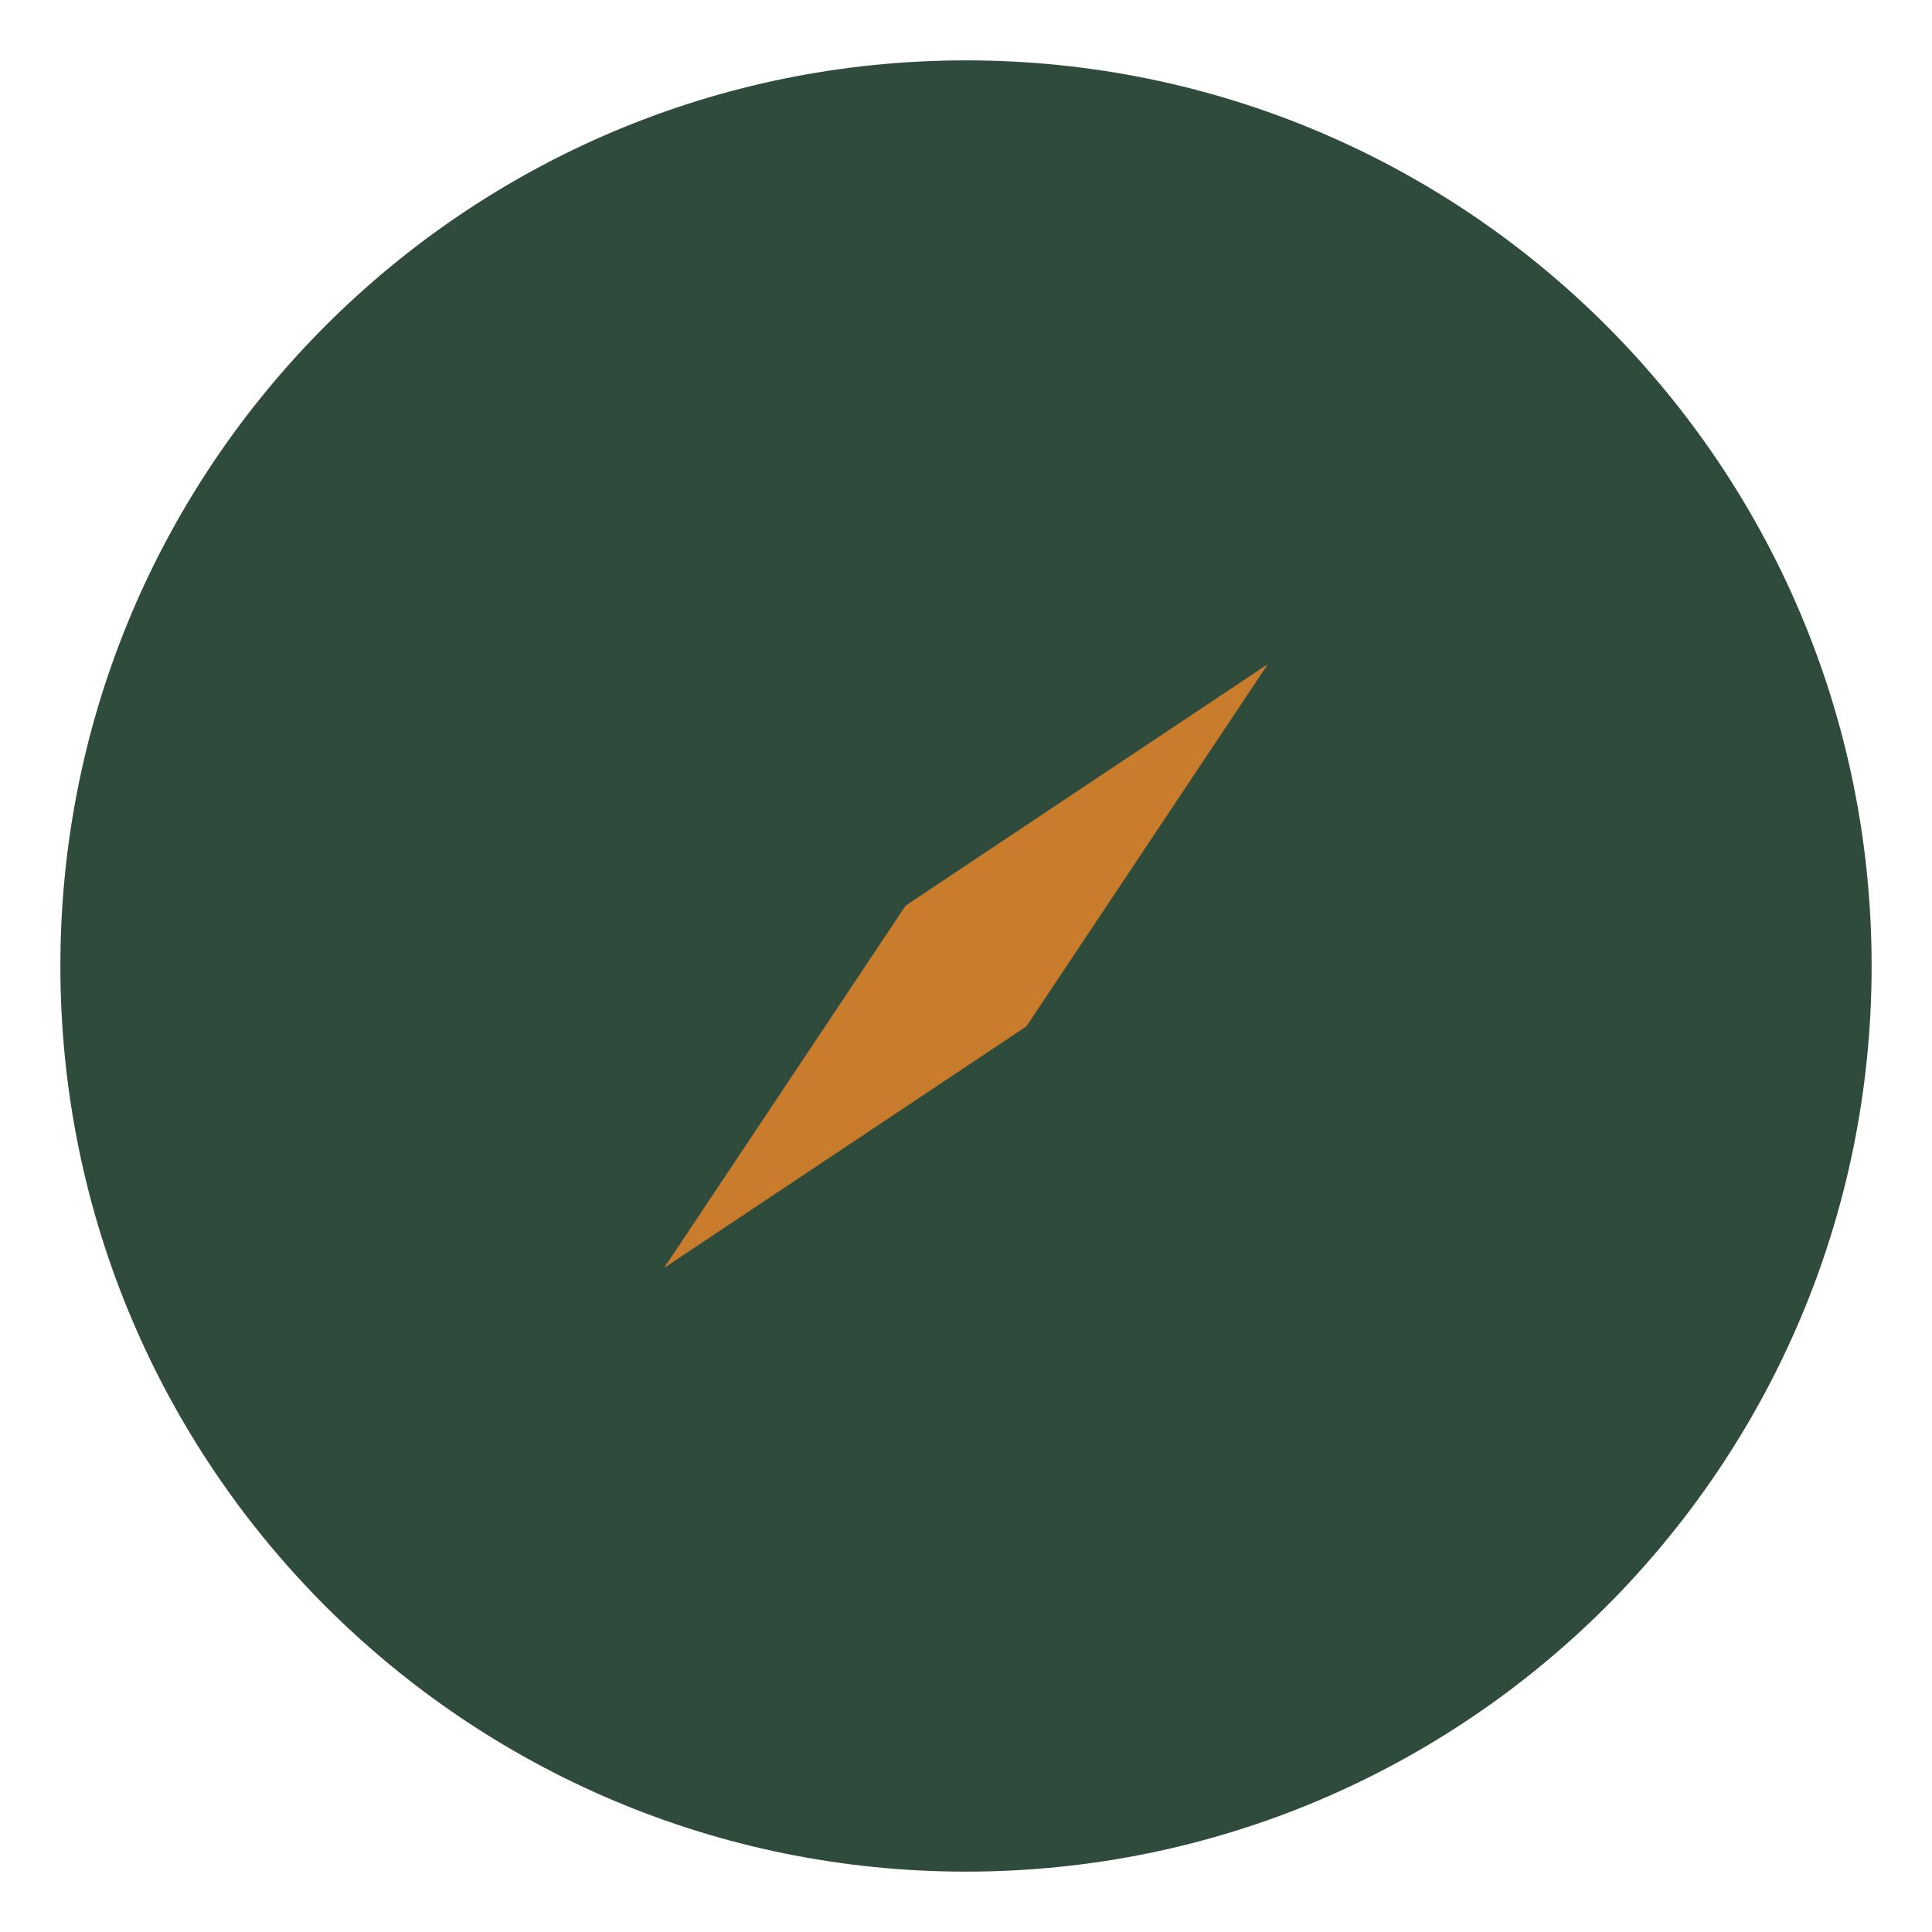
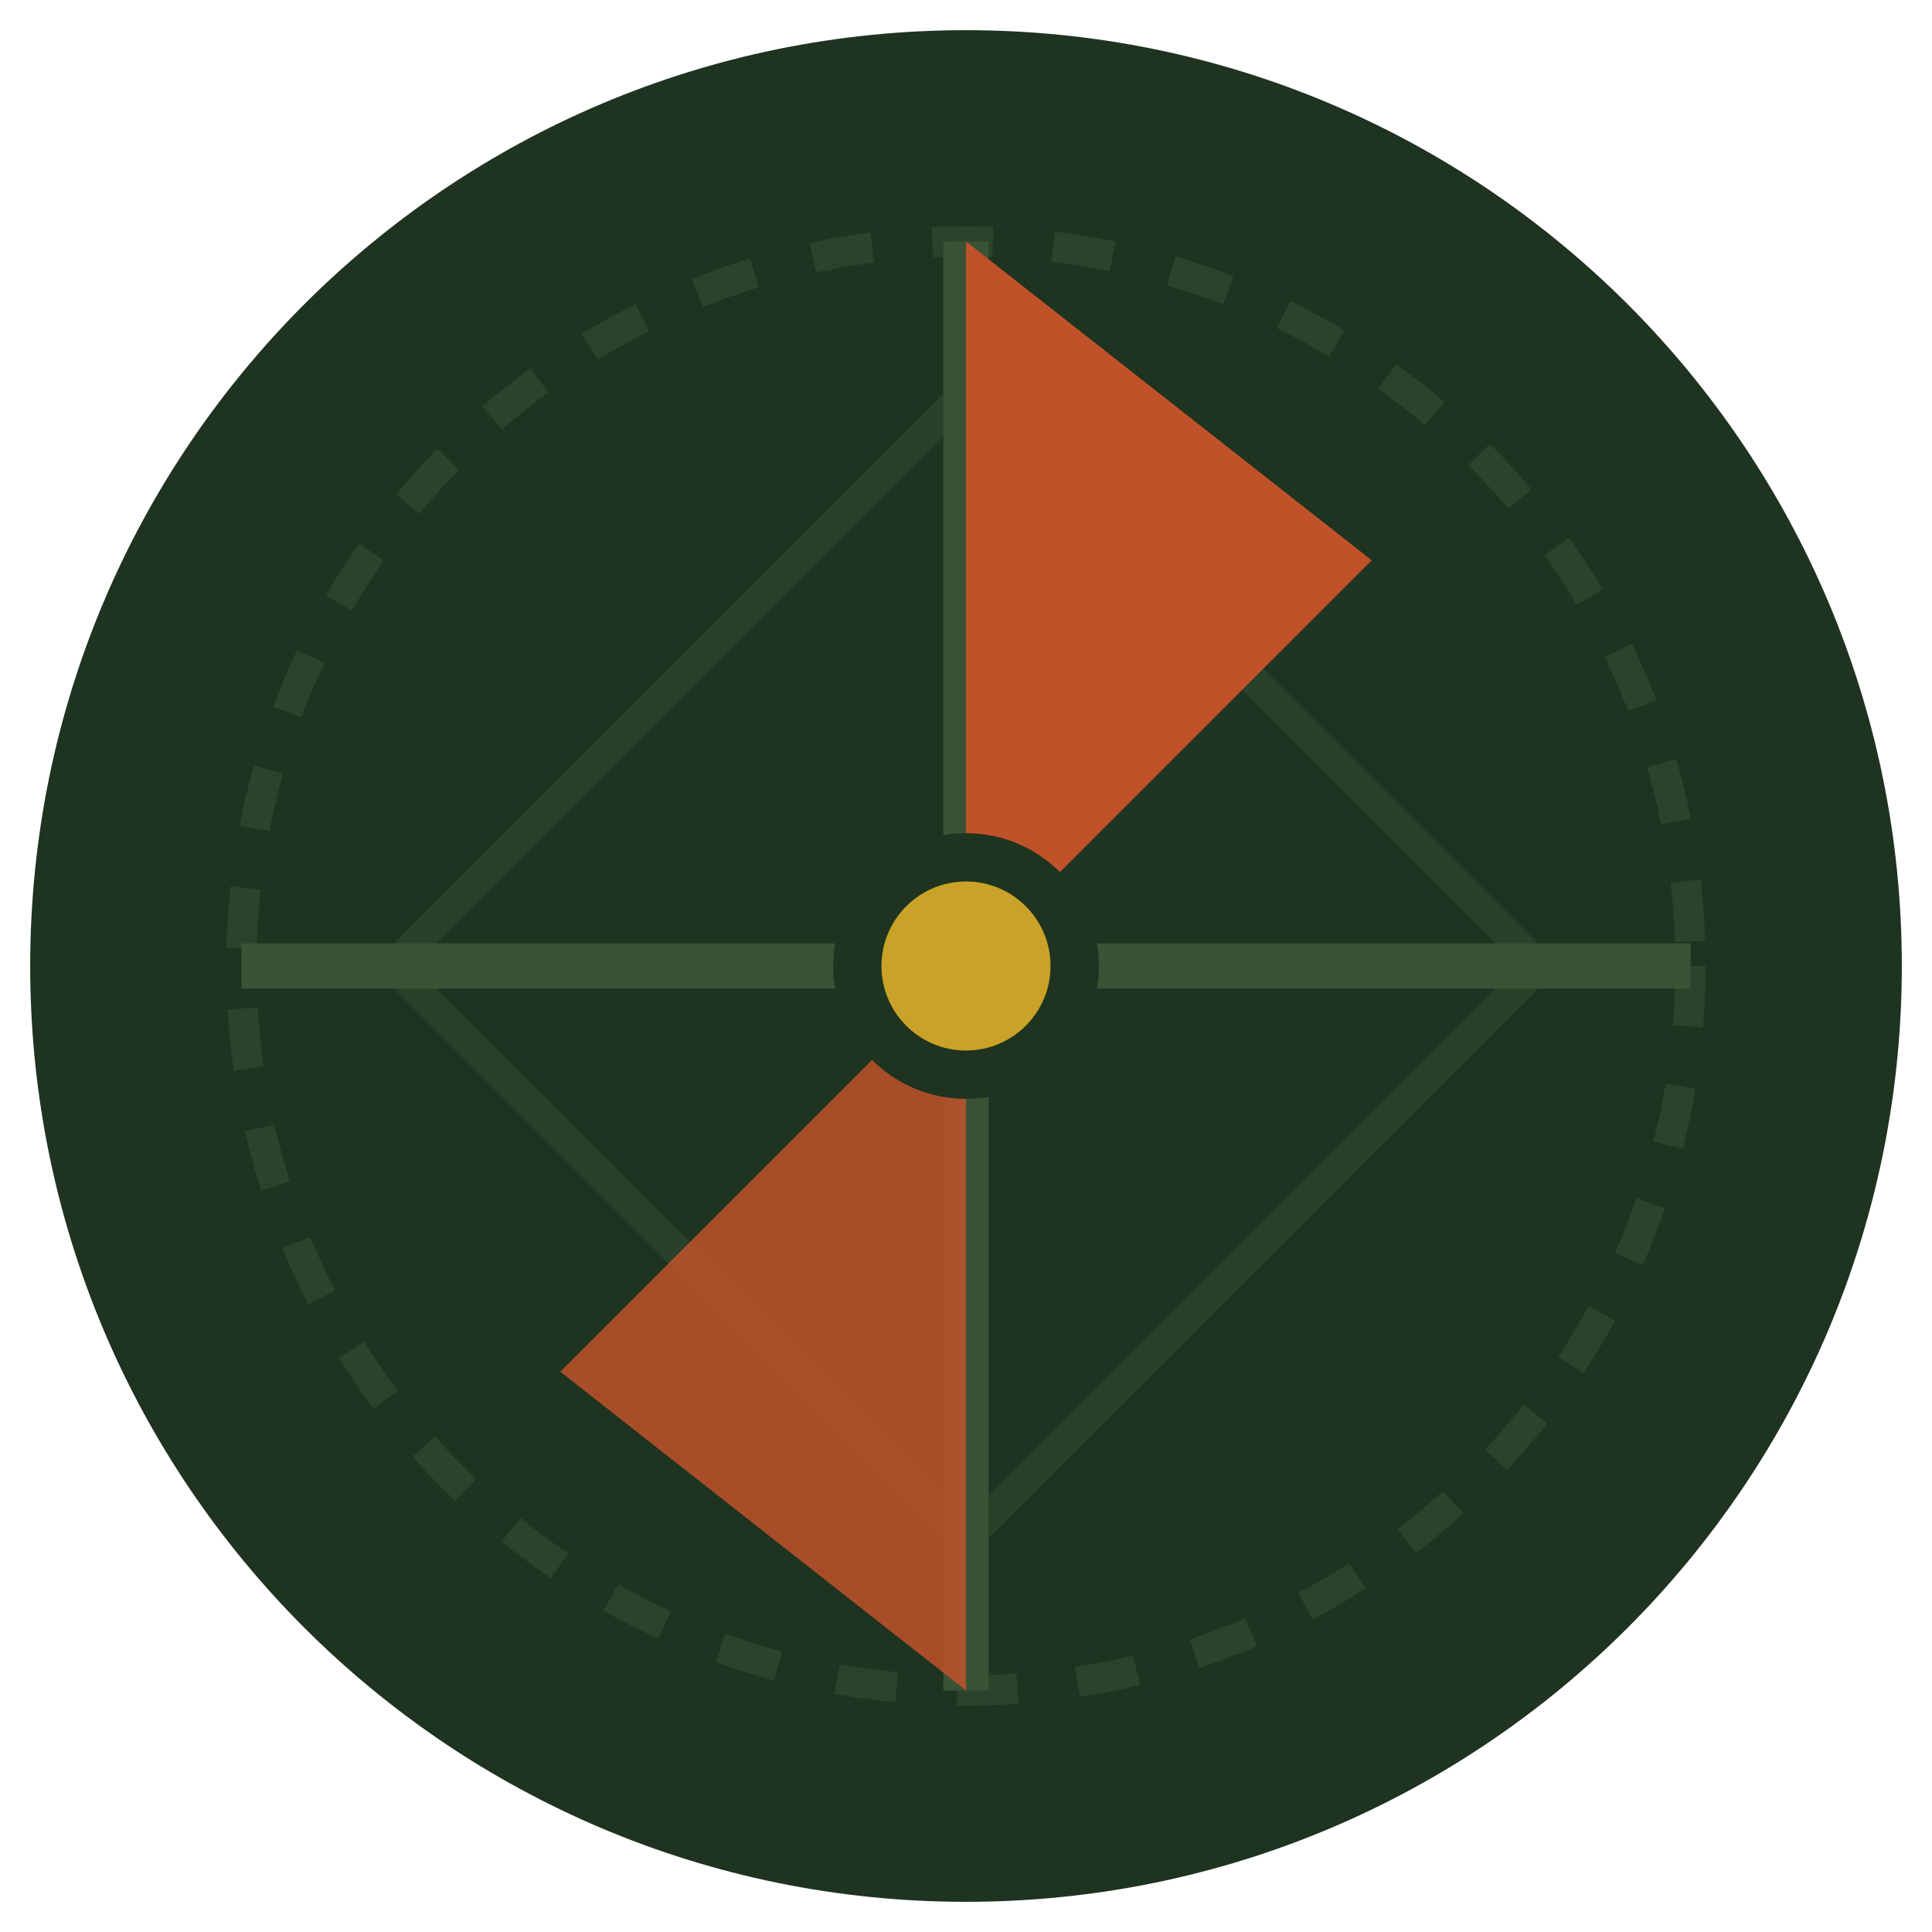
- <svg xmlns="http://www.w3.org/2000/svg" viewBox="0 0 32 32">
-   <circle cx="16" cy="16" r="15" fill="#2F4B3C" />
-   <path d="M21 11 L15 15 L11 21 L17 17 Z" fill="#C97C2C" />
+ <svg xmlns="http://www.w3.org/2000/svg" viewBox="0 0 32 32" width="100%" height="100%">
+   <circle cx="16" cy="16" r="15.5" fill="#1e3320" />
+   <circle cx="16" cy="16" r="12" fill="none" stroke="#3a5236" stroke-width="0.5" stroke-dasharray="1 1" opacity="0.5" />
+   <line x1="16" y1="4" x2="16" y2="28" stroke="#3a5236" stroke-width="0.75" />
+   <line x1="4" y1="16" x2="28" y2="16" stroke="#3a5236" stroke-width="0.75" />
+   <path d="M16 6.5 L25.5 16 L16 25.5 L6.5 16 Z" fill="none" stroke="#3a5236" stroke-width="0.5" opacity="0.4" />
+   <path d="M16 16 L22.72 9.28 L16 4 Z" fill="#c0522a" />
+   <path d="M16 16 L9.28 22.72 L16 28 Z" fill="#c0522a" opacity="0.85" />
+   <circle cx="16" cy="16" r="2.2" fill="#1e3320" />
+   <circle cx="16" cy="16" r="1.4" fill="#c9a227" />
</svg>
